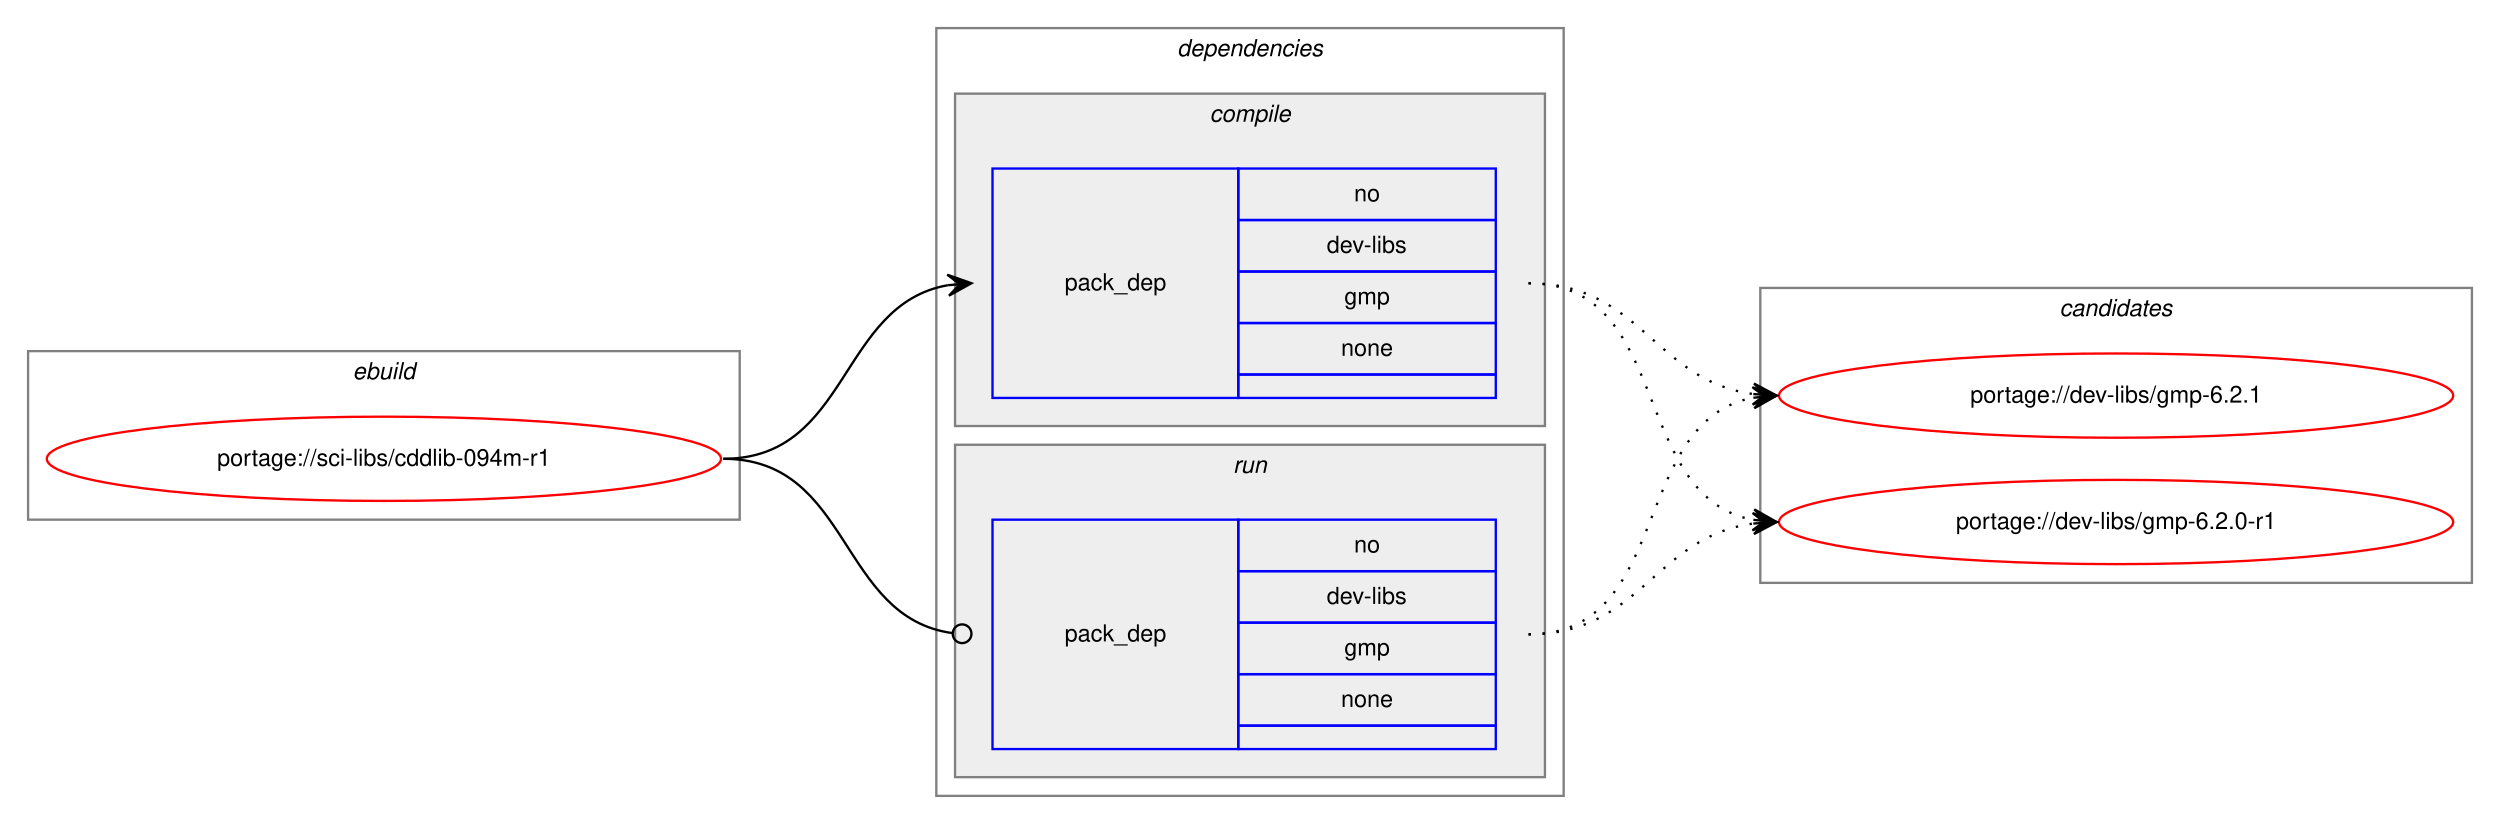
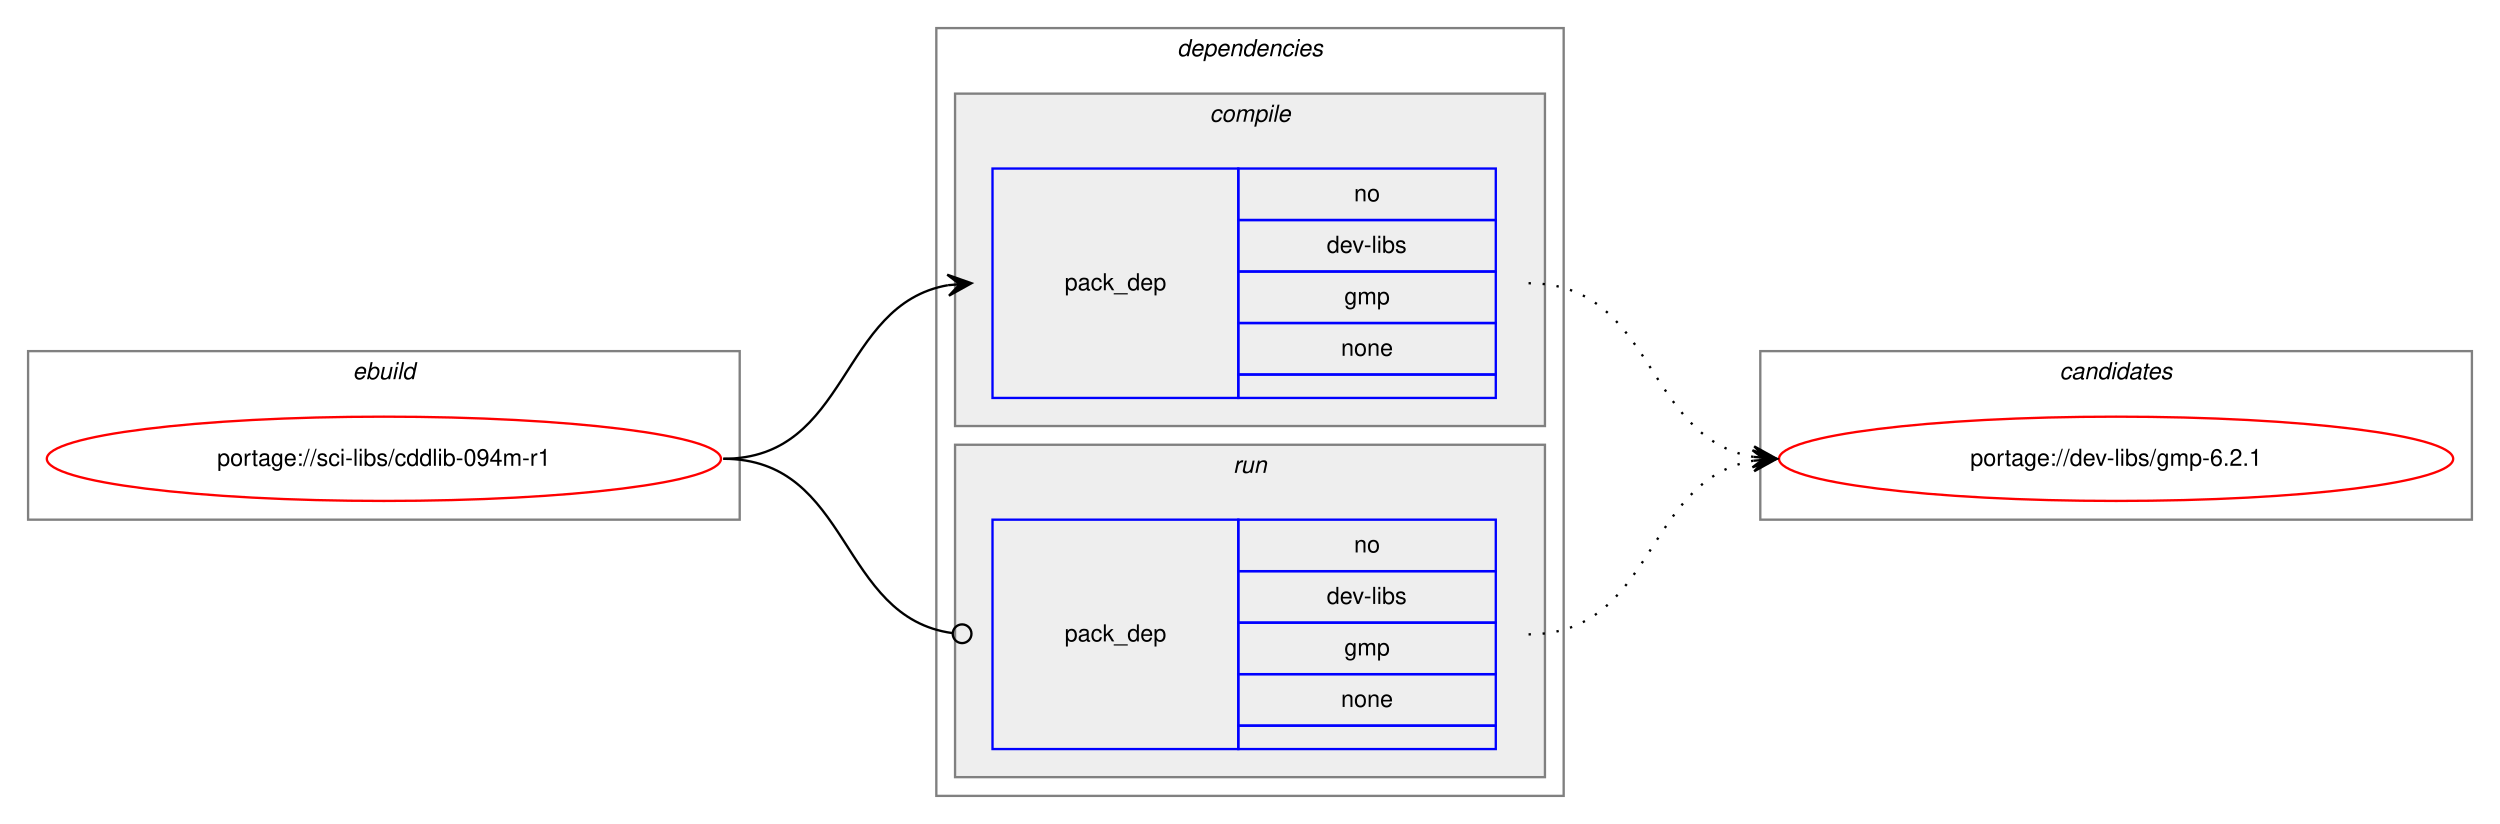
<svg xmlns="http://www.w3.org/2000/svg" xmlns:xlink="http://www.w3.org/1999/xlink" width="1068pt" height="352pt" viewBox="0.00 0.00 1068.00 352.00">
  <g id="graph0" class="graph" transform="scale(1 1) rotate(0) translate(4 348)">
    <polygon fill="white" stroke="transparent" points="-4,4 -4,-348 1064,-348 1064,4 -4,4" />
    <g id="clust1" class="cluster">
      <polygon fill="none" stroke="gray" points="8,-126 8,-198 312,-198 312,-126 8,-126" />
      <text text-anchor="start" x="146.66" y="-186" font-family="Helvetica,sans-Serif" font-style="italic" font-size="10.00">ebuild</text>
    </g>
    <g id="clust2" class="cluster">
      <polygon fill="none" stroke="gray" points="396,-8 396,-336 664,-336 664,-8 396,-8" />
      <text text-anchor="start" x="498.88" y="-324" font-family="Helvetica,sans-Serif" font-style="italic" font-size="10.00">dependencies</text>
    </g>
    <g id="clust3" class="cluster">
      <polygon fill="#eeeeee" stroke="gray" points="404,-166 404,-308 656,-308 656,-166 404,-166" />
      <text text-anchor="start" x="512.78" y="-296" font-family="Helvetica,sans-Serif" font-style="italic" font-size="10.00">compile</text>
    </g>
    <g id="clust6" class="cluster">
      <polygon fill="#eeeeee" stroke="gray" points="404,-16 404,-158 656,-158 656,-16 404,-16" />
      <text text-anchor="start" x="522.78" y="-146" font-family="Helvetica,sans-Serif" font-style="italic" font-size="10.00">run</text>
    </g>
    <g id="clust8" class="cluster">
-       <polygon fill="none" stroke="gray" points="748,-99 748,-225 1052,-225 1052,-99 748,-99" />
-       <text text-anchor="start" x="875.82" y="-213" font-family="Helvetica,sans-Serif" font-style="italic" font-size="10.00">candidates</text>
+       <polygon fill="none" stroke="gray" points="748,-126 748,-198 1052,-198 1052,-126 748,-126" />
+       <text text-anchor="start" x="875.82" y="-186" font-family="Helvetica,sans-Serif" font-style="italic" font-size="10.00">candidates</text>
    </g>
    <g id="node1" class="node">
      <g id="a_node1">
        <a xlink:href="../sci-libs/cddlib-094m-r1.svg" xlink:title="portage://sci-libs/cddlib-094m-r1">
          <ellipse fill="none" stroke="red" cx="160" cy="-152" rx="144" ry="18" />
          <text text-anchor="middle" x="160" y="-149" font-family="Helvetica,sans-Serif" font-size="10.00">portage://sci-libs/cddlib-094m-r1</text>
        </a>
      </g>
    </g>
    <g id="node2" class="node">
      <polygon fill="none" stroke="blue" points="420,-178 420,-276 525,-276 525,-178 420,-178" />
      <text text-anchor="start" x="450.82" y="-224" font-family="Helvetica,sans-Serif" font-size="10.00">pack_dep</text>
      <polygon fill="none" stroke="blue" points="525,-254 525,-276 635,-276 635,-254 525,-254" />
      <text text-anchor="start" x="574.44" y="-262" font-family="Helvetica,sans-Serif" font-size="10.00">no</text>
      <polygon fill="none" stroke="blue" points="525,-232 525,-254 635,-254 635,-232 525,-232" />
      <text text-anchor="start" x="562.78" y="-240" font-family="Helvetica,sans-Serif" font-size="10.00">dev-libs</text>
      <polygon fill="none" stroke="blue" points="525,-210 525,-232 635,-232 635,-210 525,-210" />
      <text text-anchor="start" x="570.28" y="-218" font-family="Helvetica,sans-Serif" font-size="10.00">gmp</text>
      <polygon fill="none" stroke="blue" points="525,-188 525,-210 635,-210 635,-188 525,-188" />
      <text text-anchor="start" x="568.88" y="-196" font-family="Helvetica,sans-Serif" font-size="10.00">none</text>
      <polygon fill="none" stroke="blue" points="525,-178 525,-188 635,-188 635,-178 525,-178" />
    </g>
    <g id="edge1" class="edge">
      <path fill="none" stroke="black" d="M305,-152C359.1,-152 354.2,-217.92 400.93,-226.16" />
      <polygon fill="black" stroke="black" points="411,-227 400.66,-230.65 406.02,-226.58 401.03,-226.17 401.03,-226.17 401.03,-226.17 406.02,-226.58 401.41,-221.68 411,-227 411,-227" />
    </g>
    <g id="node3" class="node">
      <polygon fill="none" stroke="blue" points="420,-28 420,-126 525,-126 525,-28 420,-28" />
      <text text-anchor="start" x="450.82" y="-74" font-family="Helvetica,sans-Serif" font-size="10.00">pack_dep</text>
      <polygon fill="none" stroke="blue" points="525,-104 525,-126 635,-126 635,-104 525,-104" />
      <text text-anchor="start" x="574.44" y="-112" font-family="Helvetica,sans-Serif" font-size="10.00">no</text>
      <polygon fill="none" stroke="blue" points="525,-82 525,-104 635,-104 635,-82 525,-82" />
      <text text-anchor="start" x="562.78" y="-90" font-family="Helvetica,sans-Serif" font-size="10.00">dev-libs</text>
      <polygon fill="none" stroke="blue" points="525,-60 525,-82 635,-82 635,-60 525,-60" />
      <text text-anchor="start" x="570.28" y="-68" font-family="Helvetica,sans-Serif" font-size="10.00">gmp</text>
      <polygon fill="none" stroke="blue" points="525,-38 525,-60 635,-60 635,-38 525,-38" />
      <text text-anchor="start" x="568.88" y="-46" font-family="Helvetica,sans-Serif" font-size="10.00">none</text>
      <polygon fill="none" stroke="blue" points="525,-28 525,-38 635,-38 635,-28 525,-28" />
    </g>
    <g id="edge2" class="edge">
      <path fill="none" stroke="black" d="M305,-152C359.89,-152 354.05,-84.15 403.01,-77.52" />
      <ellipse fill="none" stroke="black" cx="407.01" cy="-77.26" rx="4" ry="4" />
    </g>
    <g id="node4" class="node">
      <g id="a_node4">
        <a xlink:href="../dev-libs/gmp-6.2.1.svg" xlink:title="portage://dev-libs/gmp-6.2.1">
-           <ellipse fill="none" stroke="red" cx="900" cy="-179" rx="144" ry="18" />
-           <text text-anchor="middle" x="900" y="-176" font-family="Helvetica,sans-Serif" font-size="10.00">portage://dev-libs/gmp-6.2.1</text>
+           <ellipse fill="none" stroke="red" cx="900" cy="-152" rx="144" ry="18" />
+           <text text-anchor="middle" x="900" y="-149" font-family="Helvetica,sans-Serif" font-size="10.00">portage://dev-libs/gmp-6.2.1</text>
        </a>
      </g>
    </g>
    <g id="edge3" class="edge">
-       <path fill="none" stroke="black" stroke-dasharray="1,5" d="M649,-227C697.08,-227 702.68,-185.51 744.79,-179.68" />
-       <polygon fill="black" stroke="black" points="755,-179 745.32,-184.15 750.01,-179.33 745.02,-179.66 745.02,-179.66 745.02,-179.66 750.01,-179.33 744.72,-175.17 755,-179 755,-179" />
-     </g>
-     <g id="node5" class="node">
-       <g id="a_node5">
-         <a xlink:href="../dev-libs/gmp-6.2.0-r1.svg" xlink:title="portage://dev-libs/gmp-6.2.0-r1">
-           <ellipse fill="none" stroke="red" cx="900" cy="-125" rx="144" ry="18" />
-           <text text-anchor="middle" x="900" y="-122" font-family="Helvetica,sans-Serif" font-size="10.00">portage://dev-libs/gmp-6.2.0-r1</text>
-         </a>
-       </g>
+       <path fill="none" stroke="black" stroke-dasharray="1,5" d="M649,-227C703.1,-227 698.2,-161.08 744.93,-152.84" />
+       <polygon fill="black" stroke="black" points="755,-152 745.41,-157.32 750.02,-152.42 745.03,-152.83 745.03,-152.83 745.03,-152.83 750.02,-152.42 744.66,-148.35 755,-152 755,-152" />
    </g>
    <g id="edge4" class="edge">
-       <path fill="none" stroke="black" stroke-dasharray="1,5" d="M649,-227C710.68,-227 692.14,-136.23 744.73,-125.94" />
-       <polygon fill="black" stroke="black" points="755,-125 745.45,-130.4 750.02,-125.46 745.04,-125.92 745.04,-125.92 745.04,-125.92 750.02,-125.46 744.63,-121.43 755,-125 755,-125" />
-     </g>
-     <g id="edge5" class="edge">
-       <path fill="none" stroke="black" stroke-dasharray="1,5" d="M649,-77C710.68,-77 692.14,-167.77 744.73,-178.06" />
-       <polygon fill="black" stroke="black" points="755,-179 744.63,-182.57 750.02,-178.54 745.04,-178.08 745.04,-178.08 745.04,-178.08 750.02,-178.54 745.45,-173.6 755,-179 755,-179" />
-     </g>
-     <g id="edge6" class="edge">
-       <path fill="none" stroke="black" stroke-dasharray="1,5" d="M649,-77C697.08,-77 702.68,-118.49 744.79,-124.32" />
-       <polygon fill="black" stroke="black" points="755,-125 744.72,-128.83 750.01,-124.67 745.02,-124.34 745.02,-124.34 745.02,-124.34 750.01,-124.67 745.32,-119.85 755,-125 755,-125" />
+       <path fill="none" stroke="black" stroke-dasharray="1,5" d="M649,-77C703.1,-77 698.2,-142.92 744.93,-151.16" />
+       <polygon fill="black" stroke="black" points="755,-152 744.66,-155.65 750.02,-151.58 745.03,-151.17 745.03,-151.17 745.03,-151.17 750.02,-151.58 745.41,-146.68 755,-152 755,-152" />
    </g>
  </g>
</svg>
